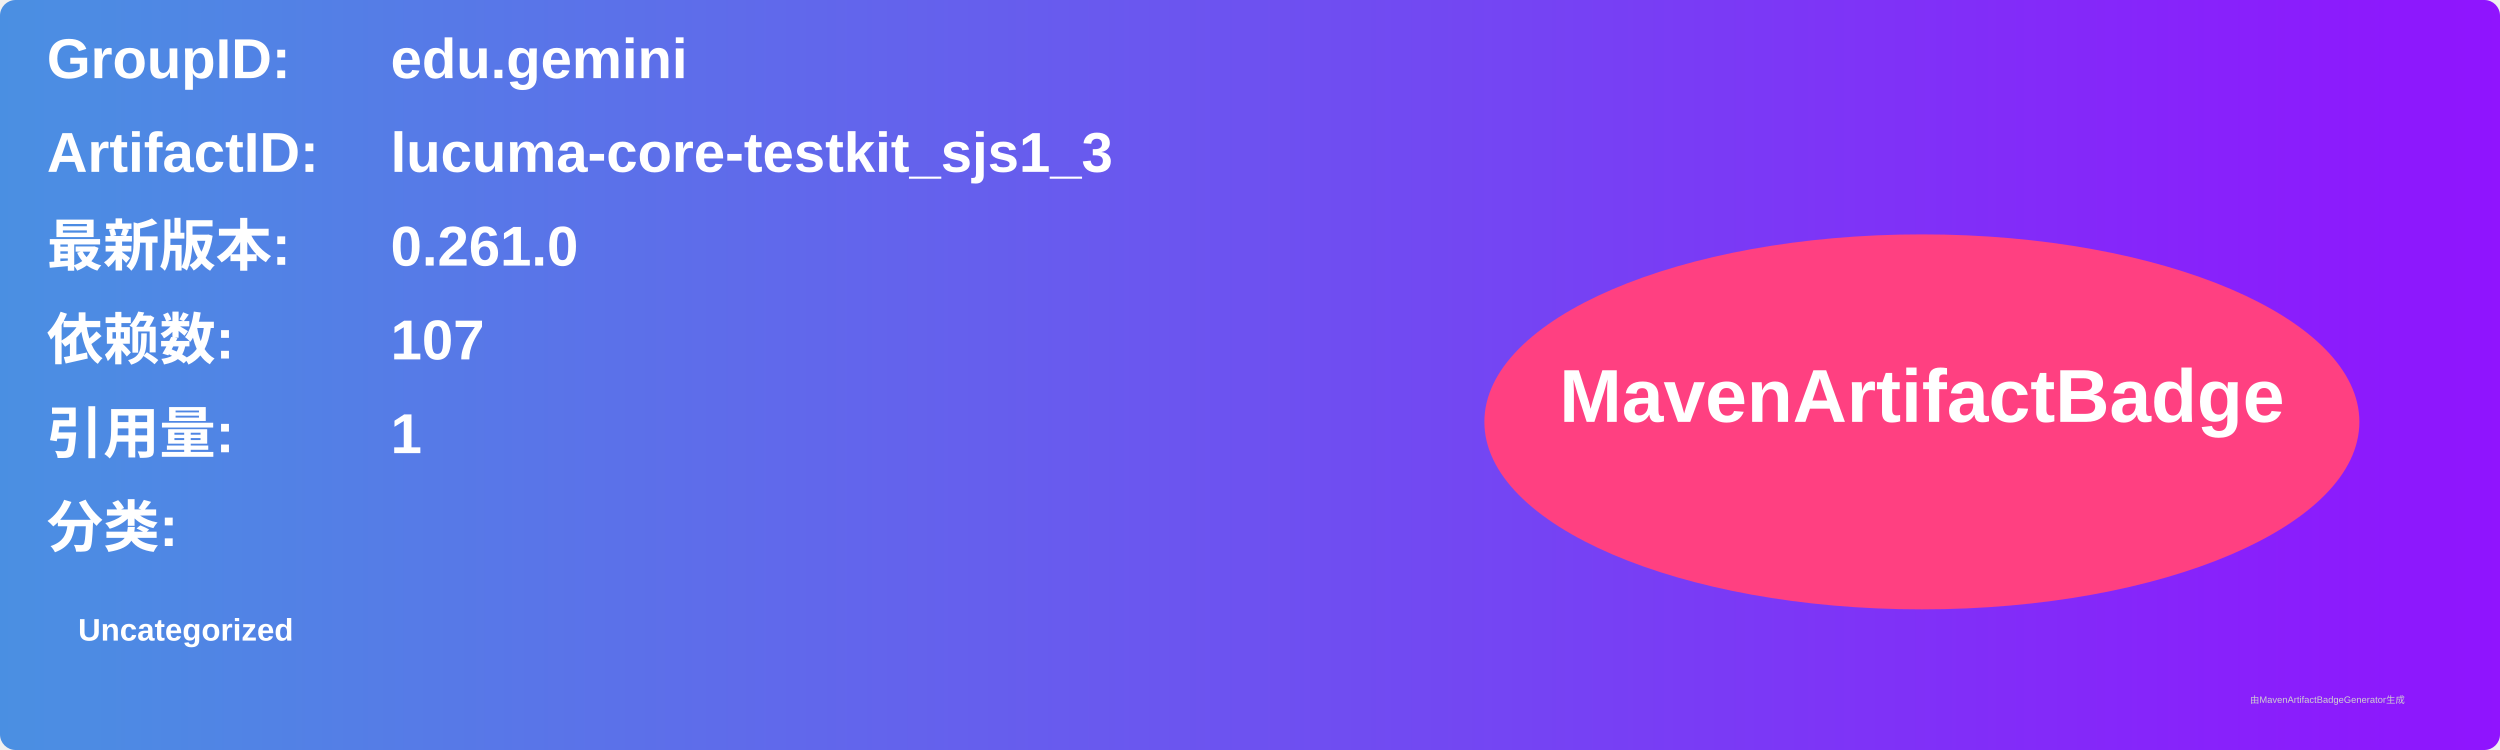
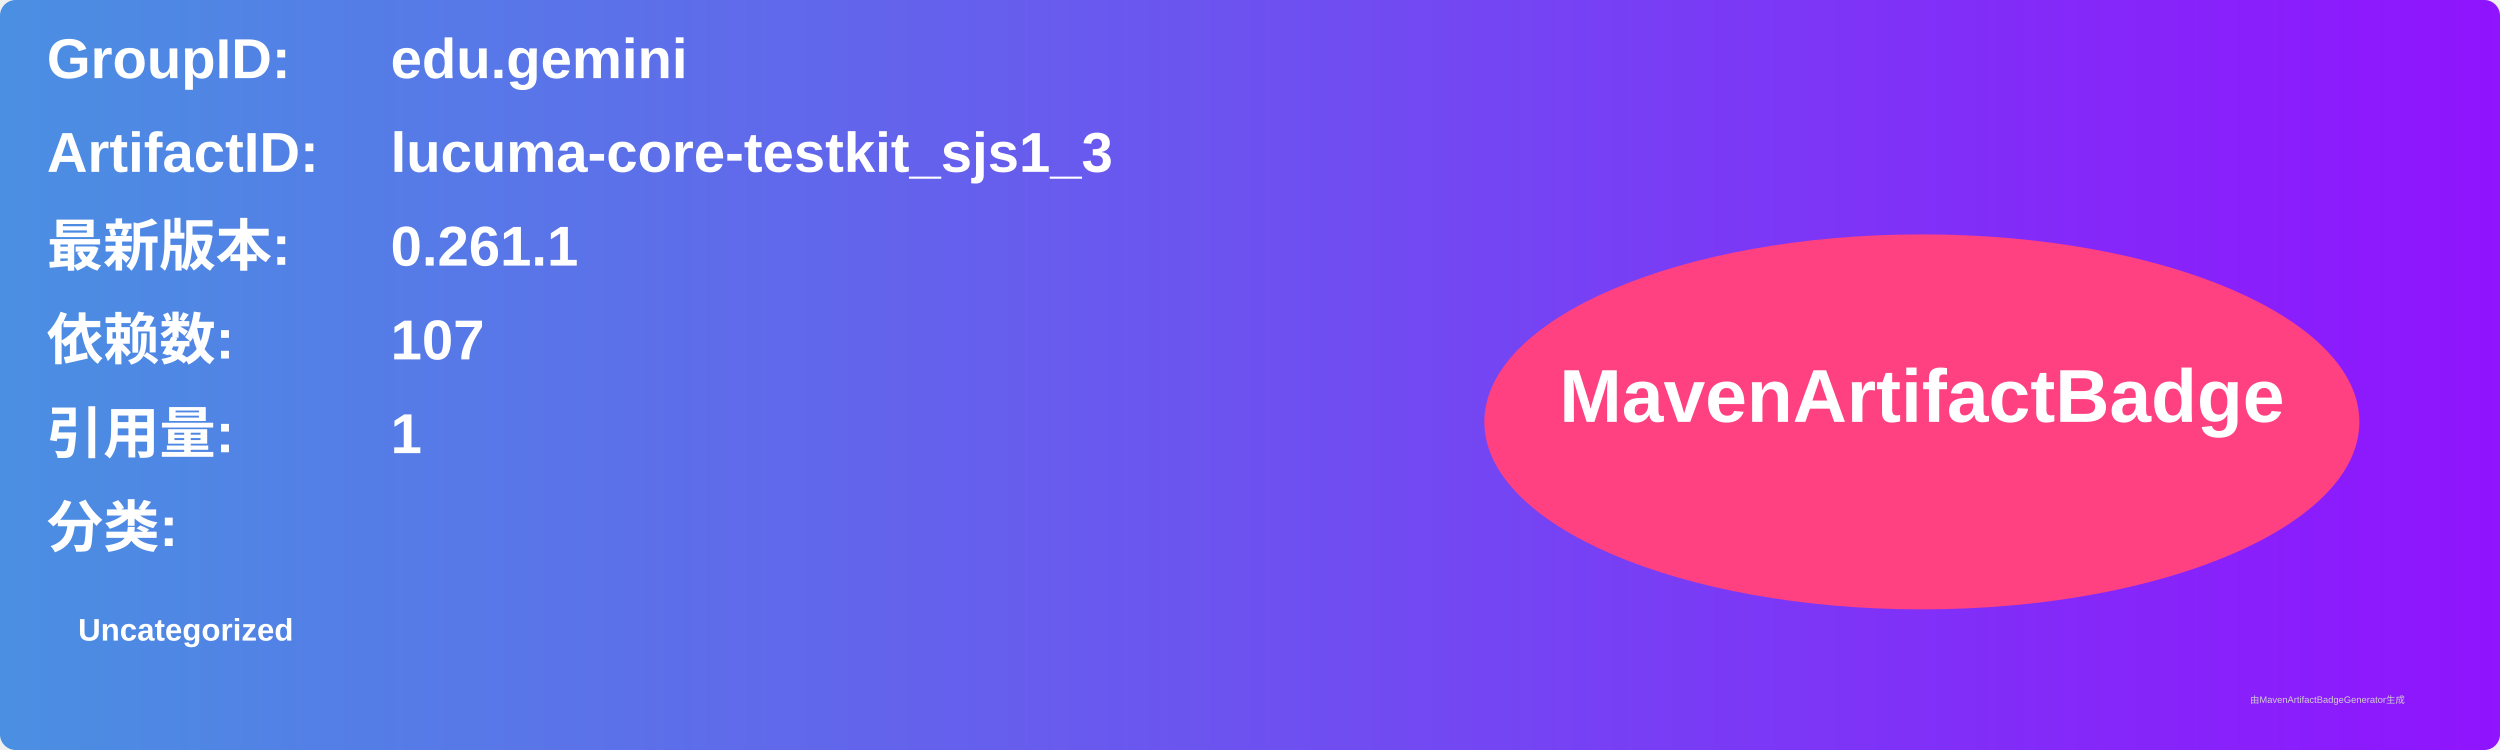
<svg xmlns="http://www.w3.org/2000/svg" width="800" height="240" viewBox="0 0 800 240">
  <linearGradient id="grad" x1="0%" y1="0%" x2="100%" y2="0%">
    <stop offset="0%" stop-color="#4a90e2" />
    <stop offset="100%" stop-color="#9013fe" />
  </linearGradient>
  <rect width="100%" height="100%" rx="5" ry="5" fill="url(#grad)" />
  <g transform="translate(15, 15)">
    <text x="0" y="10" font-family="Arial" font-size="18" fill="white" font-weight="bold" width="260">GroupID:</text>
    <text x="110" y="10" font-family="Arial" font-size="18" fill="white" font-weight="bold" width="460">edu.gemini</text>
    <text x="0" y="40" font-family="Arial" font-size="18" fill="white" font-weight="bold" width="260">ArtifactID:</text>
    <text x="110" y="40" font-family="Arial" font-size="18" fill="white" font-weight="bold" width="460">lucuma-core-testkit_sjs1_3</text>
    <text x="0" y="70" font-family="Arial" font-size="18" fill="white" font-weight="bold">最新版本:</text>
    <text x="110" y="70" font-family="Arial" font-size="18" fill="white" font-weight="bold">
-       <tspan font-weight="bold">0.261.0</tspan>
+       <tspan font-weight="bold">0.261.1</tspan>
    </text>
    <text x="0" y="100" font-family="Arial" font-size="18" fill="white" font-weight="bold">依赖数: </text>
    <text x="110" y="100" font-family="Arial" font-size="18" fill="white">
      <tspan font-weight="bold">107</tspan>
    </text>
    <text x="0" y="130" font-family="Arial" font-size="18" fill="white" font-weight="bold">引用量: </text>
    <text x="110" y="130" font-family="Arial" font-size="18" fill="white">
      <tspan font-weight="bold">1</tspan>
    </text>
    <text x="0" y="160" font-family="Arial" font-size="18" fill="white" font-weight="bold">分类:</text>
    <text x="10" y="190" font-family="Arial" font-size="10" fill="white">
      <tspan font-weight="bold">Uncategorized</tspan>
    </text>
    <ellipse cx="600" cy="120" rx="140" ry="60" fill="#ff4081" />
    <text x="600" y="120" text-anchor="middle" font-family="Arial" font-size="24" fill="white" font-weight="bold">MavenArtifactBadge</text>
  </g>
  <text x="720" y="225" font-family="Arial" font-size="3" fill="#d0d0d0">由MavenArtifactBadgeGenerator生成</text>
</svg>
